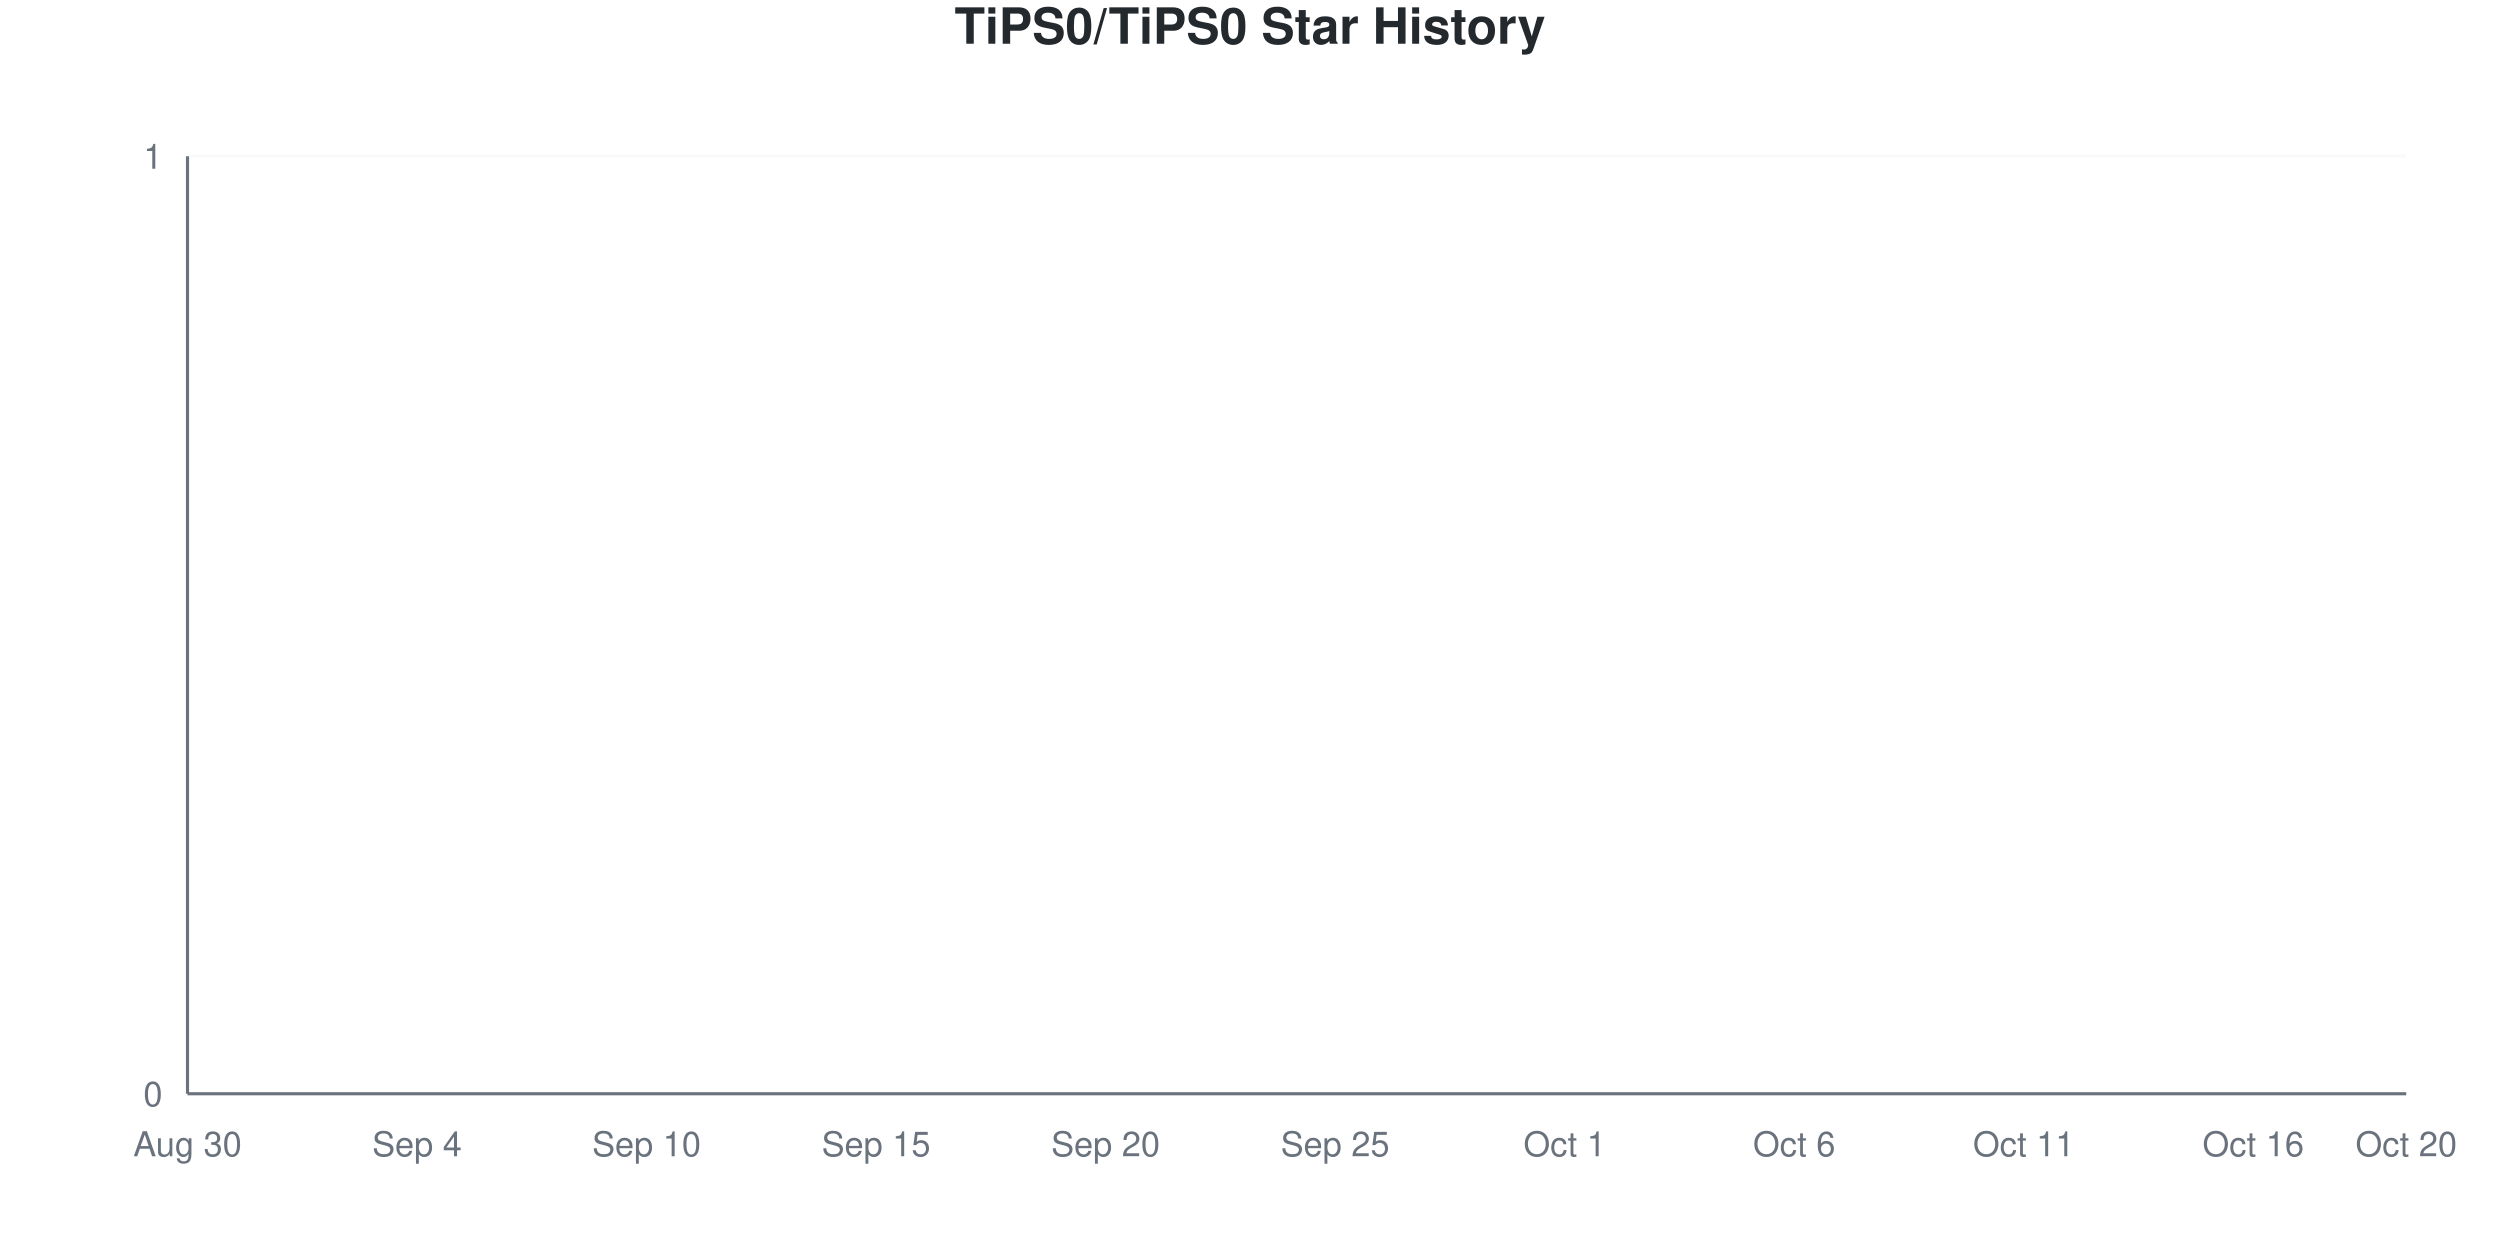
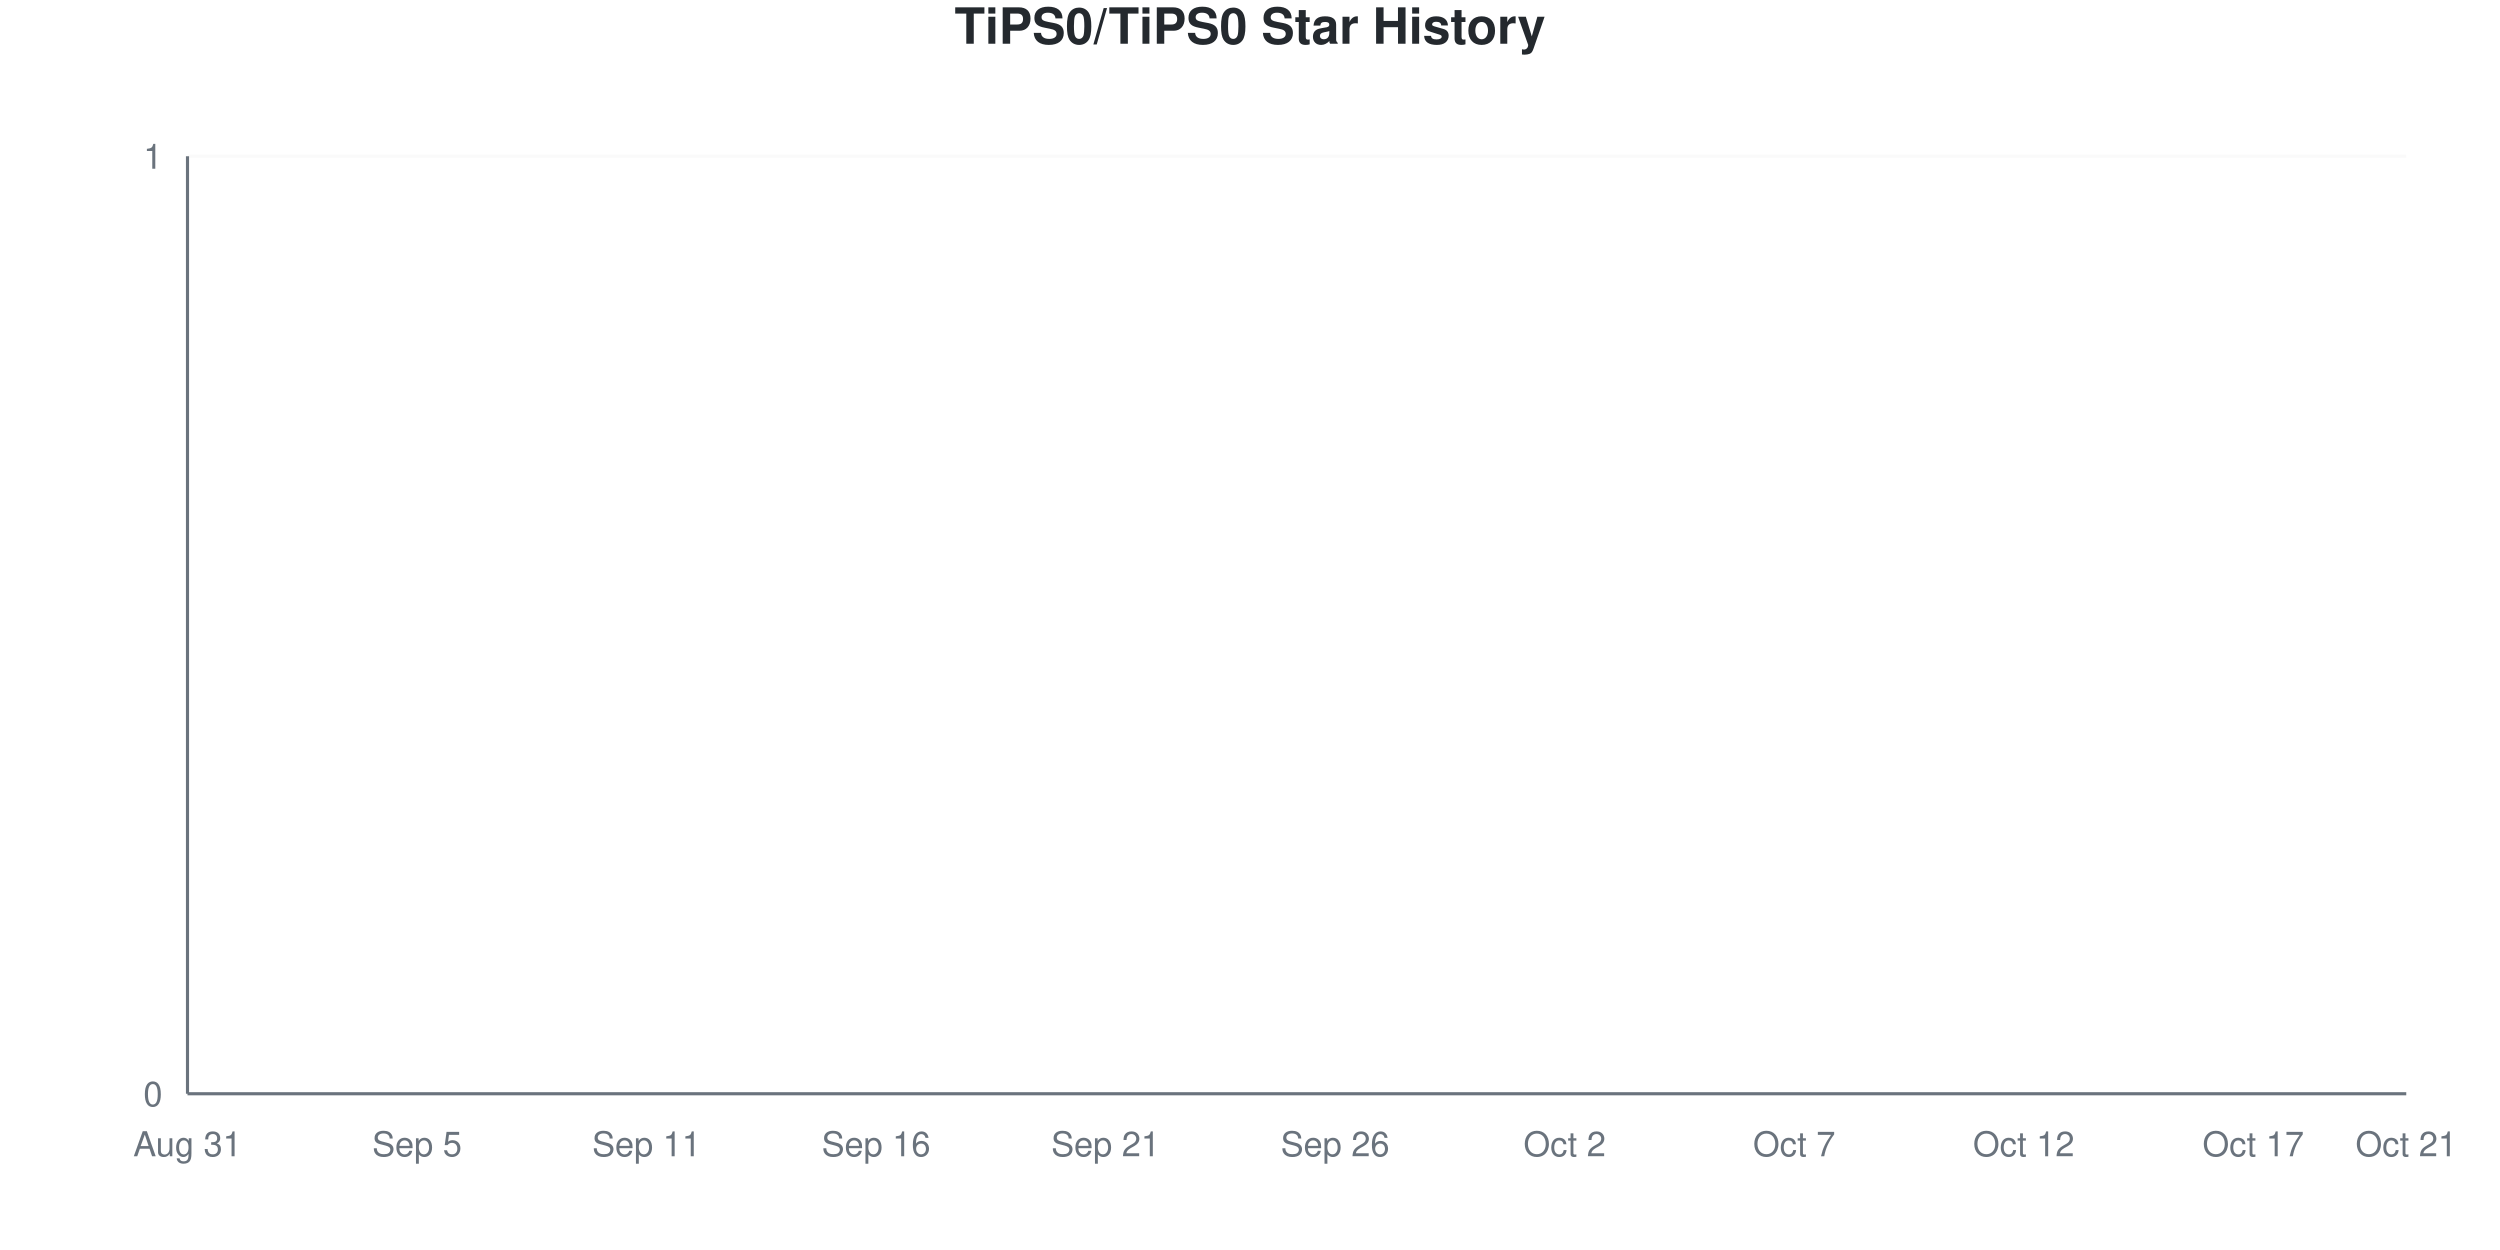
<svg xmlns="http://www.w3.org/2000/svg" viewBox="0 0 800 400" width="800" height="400">
  <style>
    @keyframes drawLine {
      to { stroke-dashoffset: 0; }
    }
    @keyframes fadeInPoint {
      from { opacity: 0; }
      to { opacity: 1; }
    }
    .data-line-0 {
      stroke-dasharray: 1065;
      stroke-dashoffset: 1065;
      animation: drawLine 2s ease-out forwards;
    }
    .data-point {
      opacity: 0;
      animation: fadeInPoint 0.5s ease-out forwards;
    }
    .chart-bg { fill: #fff; }
    .chart-text { fill: #24292e; }
    .chart-muted { fill: #6a737d; }
    .chart-grid { stroke: #eee; }
    .chart-axis { stroke: #6a737d; }
    @media (prefers-color-scheme: dark) {
      .chart-bg { fill: #0d1117; }
      .chart-text { fill: #e6edf3; }
      .chart-muted { fill: #8b949e; }
      .chart-grid { stroke: #21262d; }
      .chart-axis { stroke: #8b949e; }
    }
  </style>
  <rect width="800" height="400" class="chart-bg" />
  <text x="400" y="14" text-anchor="middle" class="chart-text" font-size="16" font-weight="bold" font-family="-apple-system, BlinkMacSystemFont, 'Segoe UI', Helvetica, Arial, sans-serif">TiPS0/TiPS0 Star History</text>
  <g class="grid">
    <line x1="60" y1="350" x2="770" y2="350" class="chart-grid" stroke-opacity="0.3" />
    <text x="52" y="354" text-anchor="end" class="chart-muted" font-size="11" font-family="-apple-system, BlinkMacSystemFont, 'Segoe UI', Helvetica, Arial, sans-serif">0</text>
    <line x1="60" y1="50" x2="770" y2="50" class="chart-grid" stroke-opacity="0.3" />
    <text x="52" y="54" text-anchor="end" class="chart-muted" font-size="11" font-family="-apple-system, BlinkMacSystemFont, 'Segoe UI', Helvetica, Arial, sans-serif">1</text>
  </g>
  <g class="milestones">
    
  </g>
  <g class="x-axis">
-     <text x="60" y="370" text-anchor="middle" class="chart-muted" font-size="11" font-family="-apple-system, BlinkMacSystemFont, 'Segoe UI', Helvetica, Arial, sans-serif">Aug 30</text>
-     <text x="133.448" y="370" text-anchor="middle" class="chart-muted" font-size="11" font-family="-apple-system, BlinkMacSystemFont, 'Segoe UI', Helvetica, Arial, sans-serif">Sep 4</text>
-     <text x="206.897" y="370" text-anchor="middle" class="chart-muted" font-size="11" font-family="-apple-system, BlinkMacSystemFont, 'Segoe UI', Helvetica, Arial, sans-serif">Sep 10</text>
-     <text x="280.345" y="370" text-anchor="middle" class="chart-muted" font-size="11" font-family="-apple-system, BlinkMacSystemFont, 'Segoe UI', Helvetica, Arial, sans-serif">Sep 15</text>
-     <text x="353.793" y="370" text-anchor="middle" class="chart-muted" font-size="11" font-family="-apple-system, BlinkMacSystemFont, 'Segoe UI', Helvetica, Arial, sans-serif">Sep 20</text>
-     <text x="427.241" y="370" text-anchor="middle" class="chart-muted" font-size="11" font-family="-apple-system, BlinkMacSystemFont, 'Segoe UI', Helvetica, Arial, sans-serif">Sep 25</text>
-     <text x="500.69" y="370" text-anchor="middle" class="chart-muted" font-size="11" font-family="-apple-system, BlinkMacSystemFont, 'Segoe UI', Helvetica, Arial, sans-serif">Oct 1</text>
-     <text x="574.138" y="370" text-anchor="middle" class="chart-muted" font-size="11" font-family="-apple-system, BlinkMacSystemFont, 'Segoe UI', Helvetica, Arial, sans-serif">Oct 6</text>
-     <text x="647.586" y="370" text-anchor="middle" class="chart-muted" font-size="11" font-family="-apple-system, BlinkMacSystemFont, 'Segoe UI', Helvetica, Arial, sans-serif">Oct 11</text>
-     <text x="721.034" y="370" text-anchor="middle" class="chart-muted" font-size="11" font-family="-apple-system, BlinkMacSystemFont, 'Segoe UI', Helvetica, Arial, sans-serif">Oct 16</text>
-     <text x="770" y="370" text-anchor="middle" class="chart-muted" font-size="11" font-family="-apple-system, BlinkMacSystemFont, 'Segoe UI', Helvetica, Arial, sans-serif">Oct 20</text>
+     <text x="60" y="370" text-anchor="middle" class="chart-muted" font-size="11" font-family="-apple-system, BlinkMacSystemFont, 'Segoe UI', Helvetica, Arial, sans-serif">Aug 31</text>
+     <text x="133.448" y="370" text-anchor="middle" class="chart-muted" font-size="11" font-family="-apple-system, BlinkMacSystemFont, 'Segoe UI', Helvetica, Arial, sans-serif">Sep 5</text>
+     <text x="206.897" y="370" text-anchor="middle" class="chart-muted" font-size="11" font-family="-apple-system, BlinkMacSystemFont, 'Segoe UI', Helvetica, Arial, sans-serif">Sep 11</text>
+     <text x="280.345" y="370" text-anchor="middle" class="chart-muted" font-size="11" font-family="-apple-system, BlinkMacSystemFont, 'Segoe UI', Helvetica, Arial, sans-serif">Sep 16</text>
+     <text x="353.793" y="370" text-anchor="middle" class="chart-muted" font-size="11" font-family="-apple-system, BlinkMacSystemFont, 'Segoe UI', Helvetica, Arial, sans-serif">Sep 21</text>
+     <text x="427.241" y="370" text-anchor="middle" class="chart-muted" font-size="11" font-family="-apple-system, BlinkMacSystemFont, 'Segoe UI', Helvetica, Arial, sans-serif">Sep 26</text>
+     <text x="500.69" y="370" text-anchor="middle" class="chart-muted" font-size="11" font-family="-apple-system, BlinkMacSystemFont, 'Segoe UI', Helvetica, Arial, sans-serif">Oct 2</text>
+     <text x="574.138" y="370" text-anchor="middle" class="chart-muted" font-size="11" font-family="-apple-system, BlinkMacSystemFont, 'Segoe UI', Helvetica, Arial, sans-serif">Oct 7</text>
+     <text x="647.586" y="370" text-anchor="middle" class="chart-muted" font-size="11" font-family="-apple-system, BlinkMacSystemFont, 'Segoe UI', Helvetica, Arial, sans-serif">Oct 12</text>
+     <text x="721.034" y="370" text-anchor="middle" class="chart-muted" font-size="11" font-family="-apple-system, BlinkMacSystemFont, 'Segoe UI', Helvetica, Arial, sans-serif">Oct 17</text>
+     <text x="770" y="370" text-anchor="middle" class="chart-muted" font-size="11" font-family="-apple-system, BlinkMacSystemFont, 'Segoe UI', Helvetica, Arial, sans-serif">Oct 21</text>
  </g>
  <line x1="60" y1="50" x2="60" y2="350" class="chart-axis" stroke-width="1" />
  <line x1="60" y1="350" x2="770" y2="350" class="chart-axis" stroke-width="1" />
  <path d="M60,350 L60,350 C68.161,350 76.322,350 84.483,350 C92.644,350 100.805,350 108.966,350 C117.126,350 125.287,350 133.448,350 C141.609,350 149.77,350 157.931,350 C166.092,350 174.253,350 182.414,350 C190.575,350 198.736,350 206.897,350 C215.057,350 223.218,350 231.379,350 C239.54,350 247.701,350 255.862,350 C264.023,350 272.184,350 280.345,350 C288.506,350 296.667,350 304.828,350 C312.989,350 321.149,350 329.31,350 C337.471,350 345.632,350 353.793,350 C361.954,350 370.115,350 378.276,350 C386.437,350 394.598,350 402.759,350 C410.92,350 419.08,350 427.241,350 C435.402,350 443.563,350 451.724,350 C459.885,350 468.046,350 476.207,350 C484.368,350 492.529,350 500.69,350 C508.851,350 517.011,350 525.172,350 C533.333,350 541.494,350 549.655,350 C557.816,350 565.977,350 574.138,350 C582.299,350 590.46,350 598.621,350 C606.782,350 614.943,350 623.103,350 C631.264,350 639.425,350 647.586,350 C655.747,350 663.908,350 672.069,350 C680.23,350 688.391,350 696.552,350 C704.713,350 712.874,350 721.034,350 C729.195,350 737.356,350 745.517,350 C753.678,350 761.839,350 770,350 L770,350 L60,350 Z" fill="#dfb317" fill-opacity="0.1" />
  <path d="M60,350 L60,350 C68.161,350 76.322,350 84.483,350 C92.644,350 100.805,350 108.966,350 C117.126,350 125.287,350 133.448,350 C141.609,350 149.77,350 157.931,350 C166.092,350 174.253,350 182.414,350 C190.575,350 198.736,350 206.897,350 C215.057,350 223.218,350 231.379,350 C239.54,350 247.701,350 255.862,350 C264.023,350 272.184,350 280.345,350 C288.506,350 296.667,350 304.828,350 C312.989,350 321.149,350 329.31,350 C337.471,350 345.632,350 353.793,350 C361.954,350 370.115,350 378.276,350 C386.437,350 394.598,350 402.759,350 C410.92,350 419.08,350 427.241,350 C435.402,350 443.563,350 451.724,350 C459.885,350 468.046,350 476.207,350 C484.368,350 492.529,350 500.69,350 C508.851,350 517.011,350 525.172,350 C533.333,350 541.494,350 549.655,350 C557.816,350 565.977,350 574.138,350 C582.299,350 590.46,350 598.621,350 C606.782,350 614.943,350 623.103,350 C631.264,350 639.425,350 647.586,350 C655.747,350 663.908,350 672.069,350 C680.23,350 688.391,350 696.552,350 C704.713,350 712.874,350 721.034,350 C729.195,350 737.356,350 745.517,350 C753.678,350 761.839,350 770,350" fill="none" stroke="#dfb317" stroke-width="2.5" class="data-line-0" />
  <g class="points">
    <circle cx="60" cy="350" r="4" fill="#dfb317" class="data-point" style="animation-delay: 1.50s" />
    <circle cx="84.483" cy="350" r="4" fill="#dfb317" class="data-point" style="animation-delay: 1.55s" />
    <circle cx="108.966" cy="350" r="4" fill="#dfb317" class="data-point" style="animation-delay: 1.60s" />
    <circle cx="133.448" cy="350" r="4" fill="#dfb317" class="data-point" style="animation-delay: 1.65s" />
    <circle cx="157.931" cy="350" r="4" fill="#dfb317" class="data-point" style="animation-delay: 1.70s" />
    <circle cx="182.414" cy="350" r="4" fill="#dfb317" class="data-point" style="animation-delay: 1.75s" />
    <circle cx="206.897" cy="350" r="4" fill="#dfb317" class="data-point" style="animation-delay: 1.80s" />
    <circle cx="231.379" cy="350" r="4" fill="#dfb317" class="data-point" style="animation-delay: 1.85s" />
    <circle cx="255.862" cy="350" r="4" fill="#dfb317" class="data-point" style="animation-delay: 1.90s" />
    <circle cx="280.345" cy="350" r="4" fill="#dfb317" class="data-point" style="animation-delay: 1.95s" />
    <circle cx="304.828" cy="350" r="4" fill="#dfb317" class="data-point" style="animation-delay: 2.00s" />
    <circle cx="329.31" cy="350" r="4" fill="#dfb317" class="data-point" style="animation-delay: 2.05s" />
    <circle cx="353.793" cy="350" r="4" fill="#dfb317" class="data-point" style="animation-delay: 2.10s" />
    <circle cx="378.276" cy="350" r="4" fill="#dfb317" class="data-point" style="animation-delay: 2.15s" />
    <circle cx="402.759" cy="350" r="4" fill="#dfb317" class="data-point" style="animation-delay: 2.20s" />
    <circle cx="427.241" cy="350" r="4" fill="#dfb317" class="data-point" style="animation-delay: 2.25s" />
    <circle cx="451.724" cy="350" r="4" fill="#dfb317" class="data-point" style="animation-delay: 2.30s" />
    <circle cx="476.207" cy="350" r="4" fill="#dfb317" class="data-point" style="animation-delay: 2.35s" />
    <circle cx="500.69" cy="350" r="4" fill="#dfb317" class="data-point" style="animation-delay: 2.40s" />
    <circle cx="525.172" cy="350" r="4" fill="#dfb317" class="data-point" style="animation-delay: 2.45s" />
    <circle cx="549.655" cy="350" r="4" fill="#dfb317" class="data-point" style="animation-delay: 2.50s" />
    <circle cx="574.138" cy="350" r="4" fill="#dfb317" class="data-point" style="animation-delay: 2.55s" />
    <circle cx="598.621" cy="350" r="4" fill="#dfb317" class="data-point" style="animation-delay: 2.60s" />
    <circle cx="623.103" cy="350" r="4" fill="#dfb317" class="data-point" style="animation-delay: 2.65s" />
    <circle cx="647.586" cy="350" r="4" fill="#dfb317" class="data-point" style="animation-delay: 2.70s" />
    <circle cx="672.069" cy="350" r="4" fill="#dfb317" class="data-point" style="animation-delay: 2.75s" />
    <circle cx="696.552" cy="350" r="4" fill="#dfb317" class="data-point" style="animation-delay: 2.80s" />
    <circle cx="721.034" cy="350" r="4" fill="#dfb317" class="data-point" style="animation-delay: 2.85s" />
    <circle cx="745.517" cy="350" r="4" fill="#dfb317" class="data-point" style="animation-delay: 2.90s" />
    <circle cx="770" cy="350" r="4" fill="#dfb317" class="data-point" style="animation-delay: 2.95s" />
  </g>
</svg>
